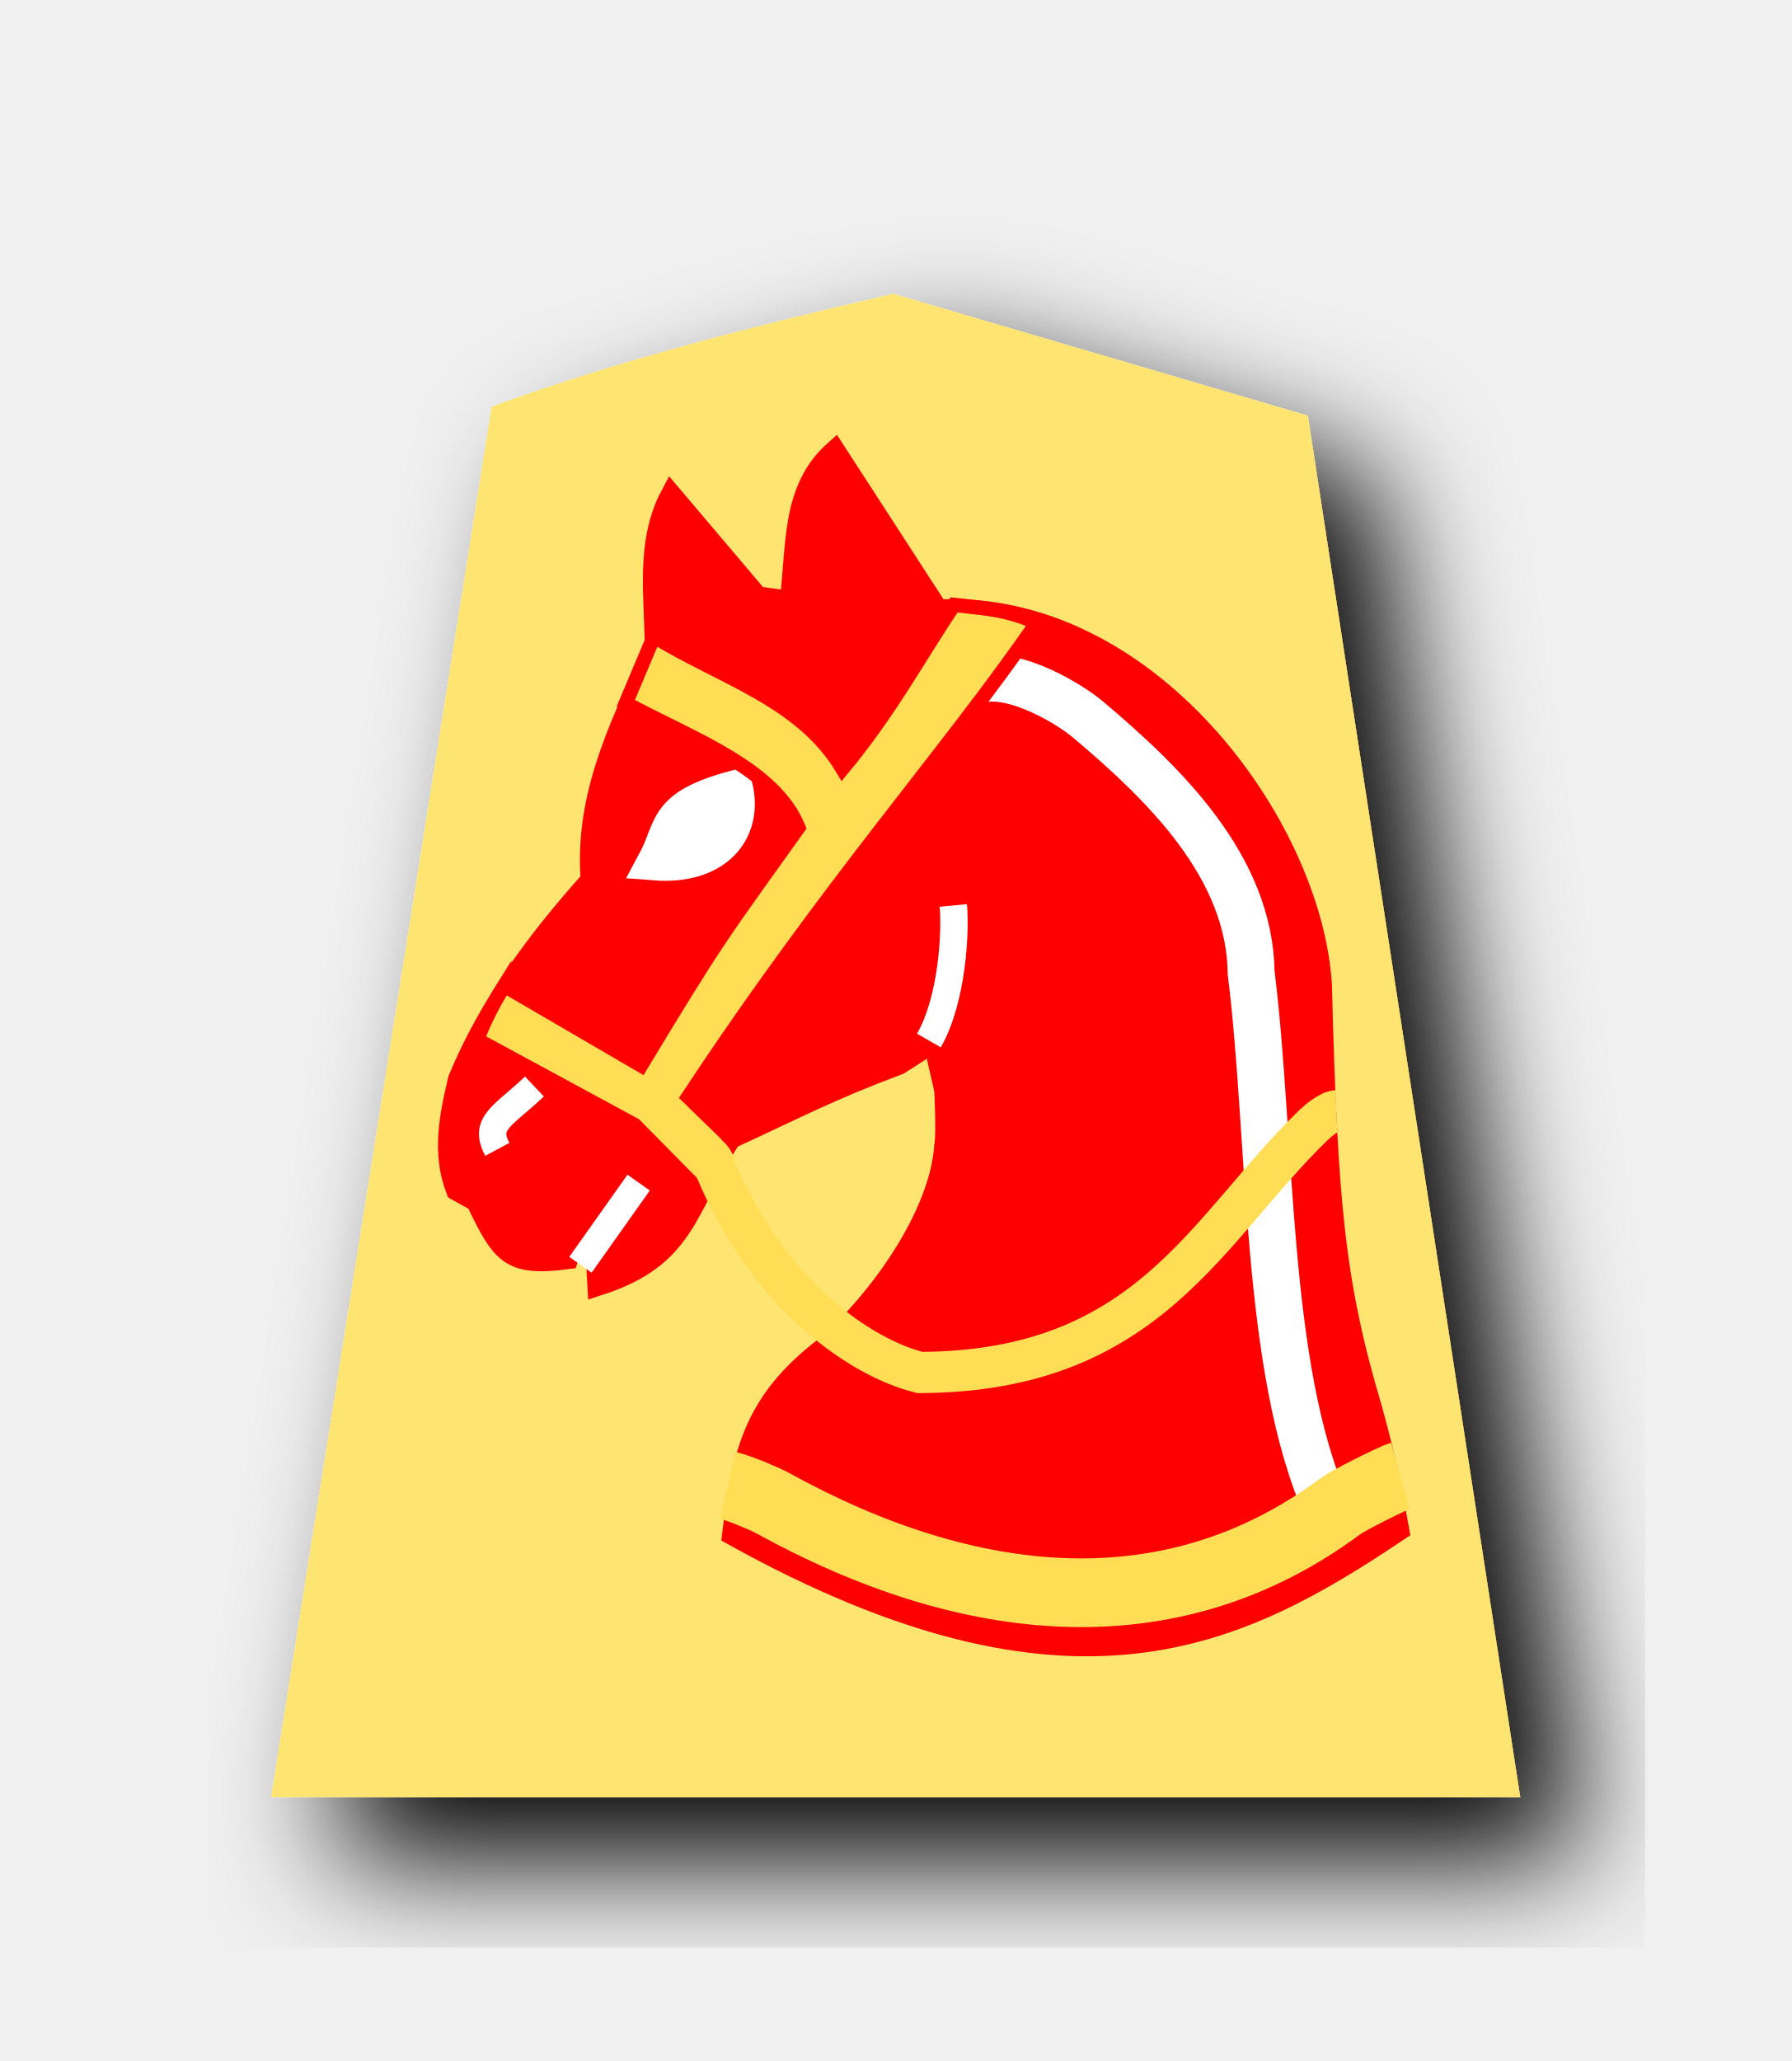
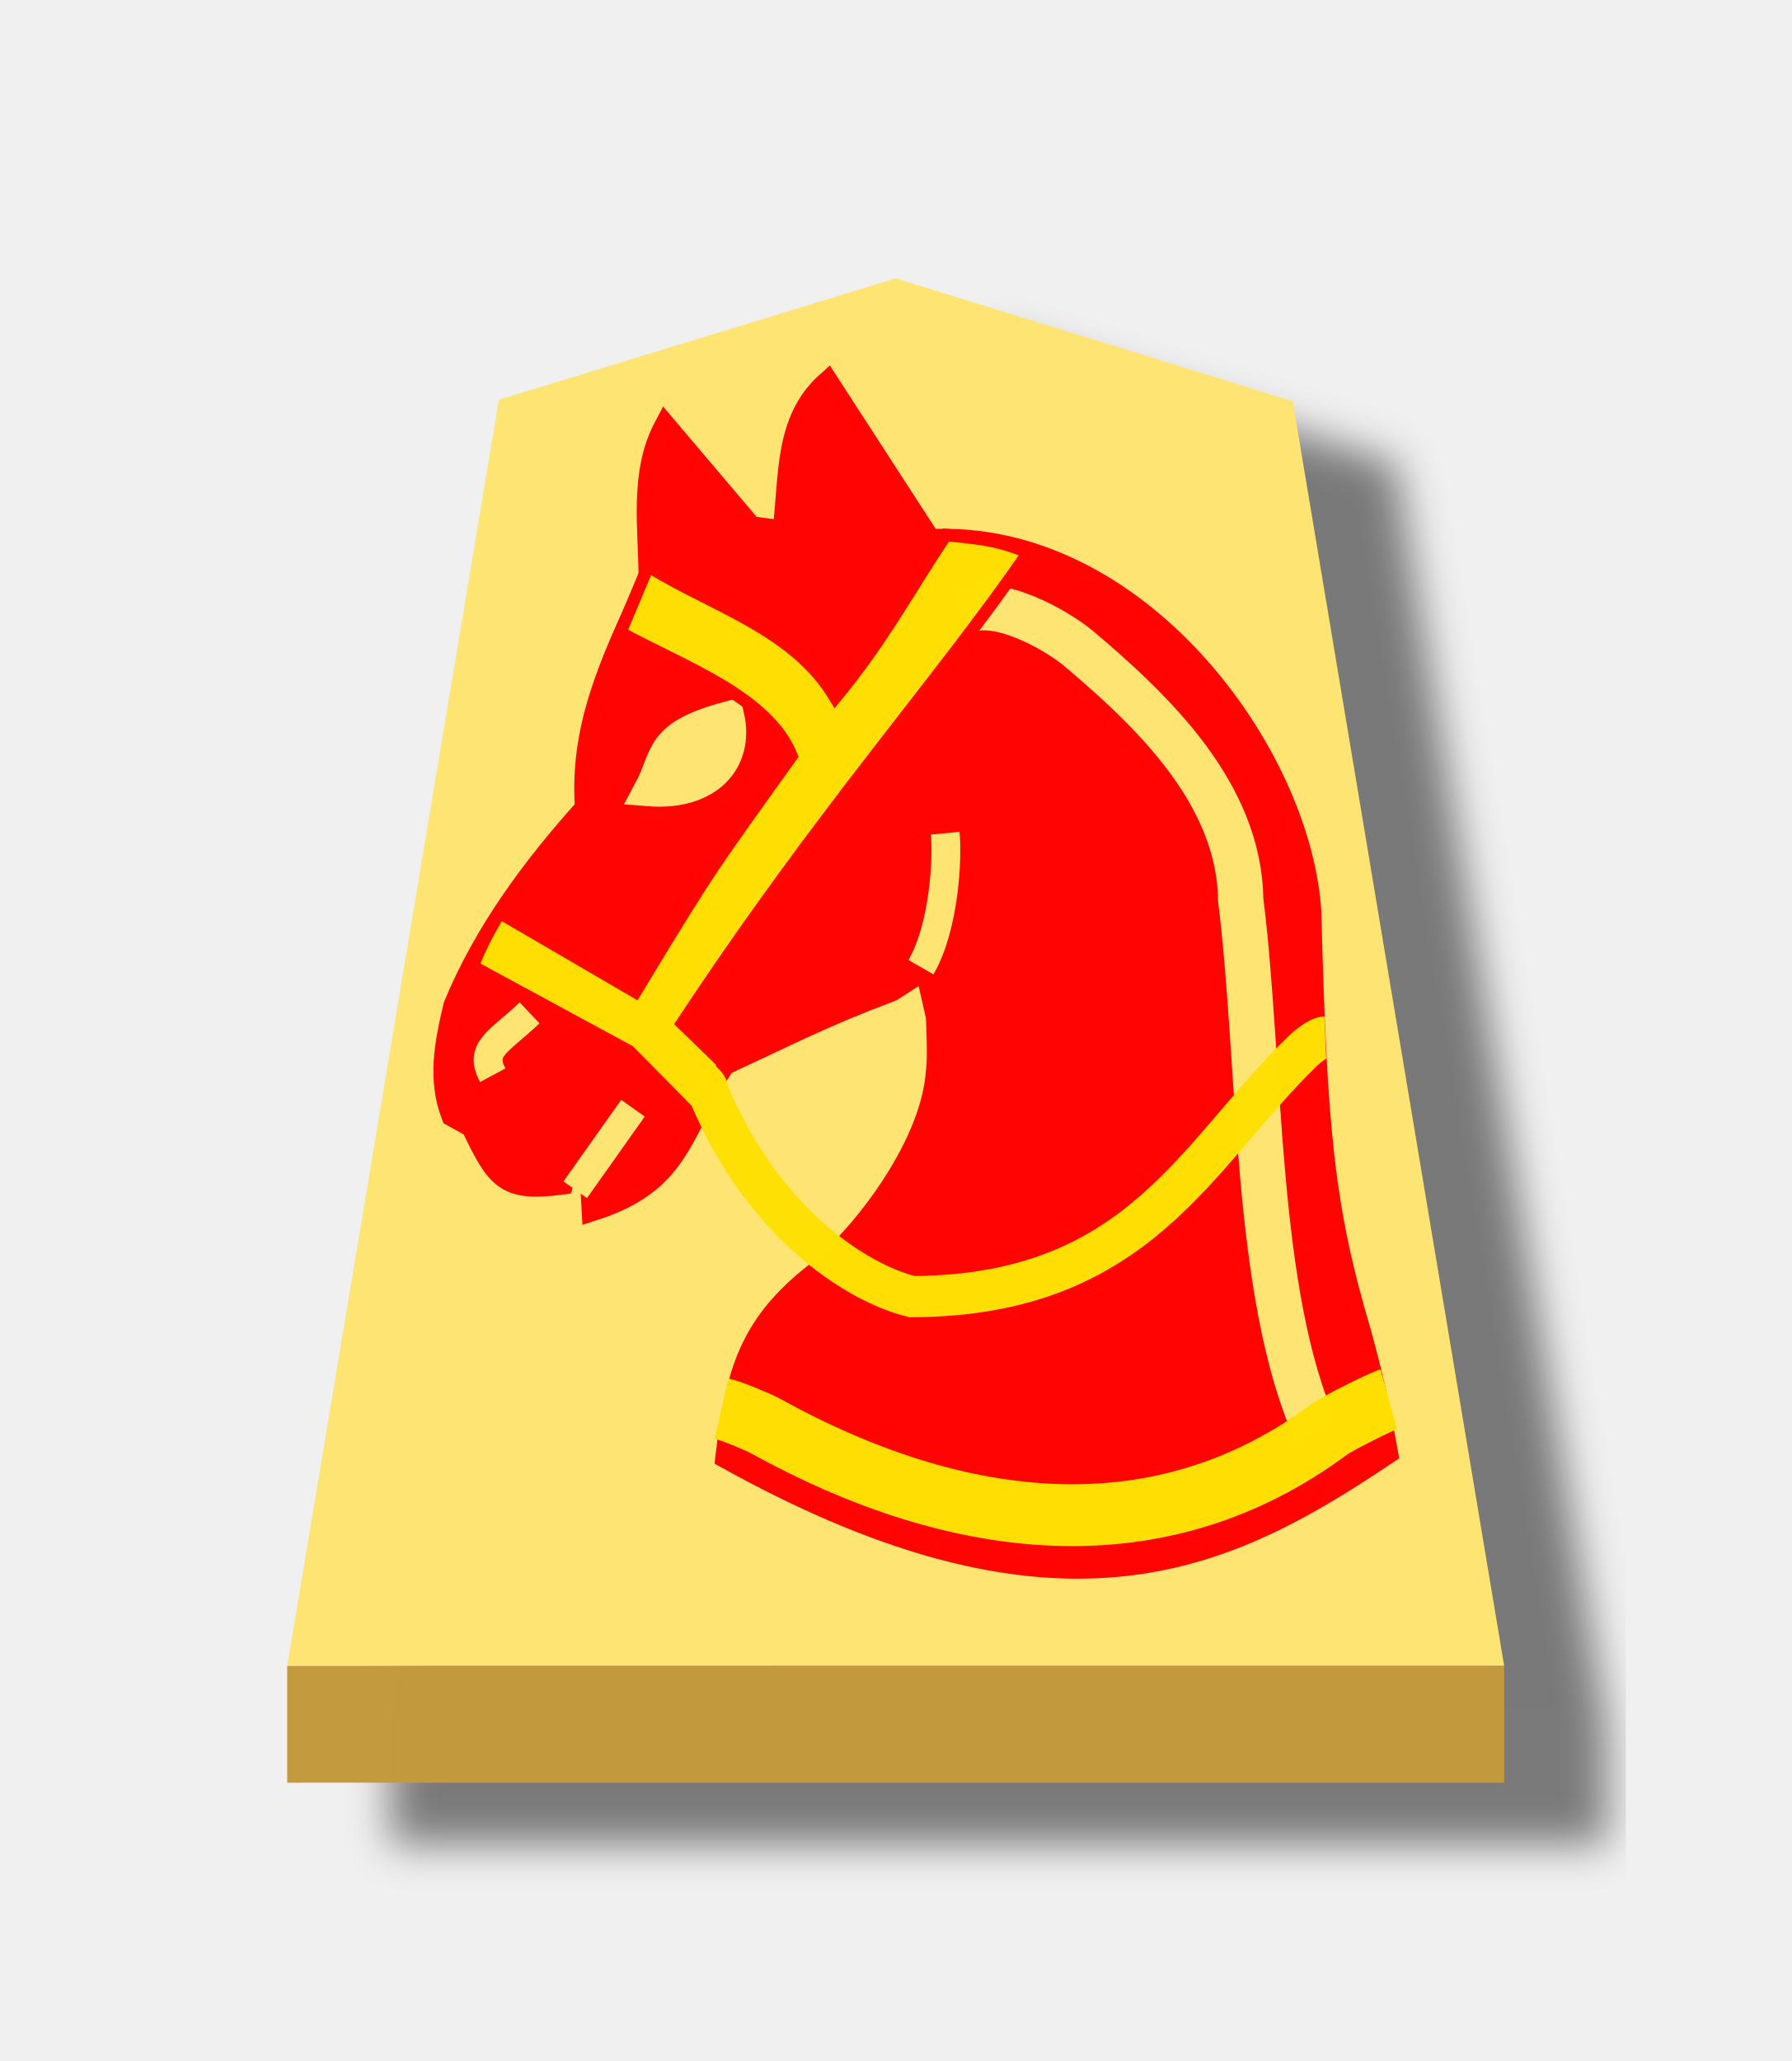
<svg xmlns="http://www.w3.org/2000/svg" width="52.157" height="60" version="1.1" id="svg1717">
  <defs id="defs1721">
    <filter style="color-interpolation-filters:sRGB" id="filter1552">
      <feFlood flood-opacity="0.498" flood-color="rgb(0,0,0)" result="flood" id="feFlood1542" />
      <feComposite in="flood" in2="SourceGraphic" operator="in" result="composite1" id="feComposite1544" />
      <feGaussianBlur in="composite1" stdDeviation="2.5" result="blur" id="feGaussianBlur1546" />
      <feOffset dx="4.57967e-15" dy="4.41314e-15" result="offset" id="feOffset1548" />
      <feComposite in="SourceGraphic" in2="offset" operator="over" result="composite2" id="feComposite1550" />
    </filter>
    <filter style="color-interpolation-filters:sRGB" id="filter1540">
      <feFlood flood-opacity="0.498" flood-color="rgb(0,0,0)" result="flood" id="feFlood1530" />
      <feComposite in="flood" in2="SourceGraphic" operator="in" result="composite1" id="feComposite1532" />
      <feGaussianBlur in="composite1" stdDeviation="2.5" result="blur" id="feGaussianBlur1534" />
      <feOffset dx="4.57967e-15" dy="4.41314e-15" result="offset" id="feOffset1536" />
      <feComposite in="SourceGraphic" in2="offset" operator="over" result="composite2" id="feComposite1538" />
    </filter>
    <filter id="drop-shadow-9">
      <feGaussianBlur in="SourceAlpha" result="blur" stdDeviation="2" id="feGaussianBlur5056" />
      <feOffset result="offsetBlur" dx="2" dy="2" id="feOffset5058" />
      <feBlend in="SourceGraphic" in2="offsetBlur" mode="normal" id="feBlend5060" />
    </filter>
    <filter id="drop-shadow-2">
      <feGaussianBlur in="SourceAlpha" result="blur" stdDeviation="2" id="feGaussianBlur6807" />
      <feOffset result="offsetBlur" dx="2" dy="2" id="feOffset6809" />
      <feBlend in="SourceGraphic" in2="offsetBlur" mode="normal" id="feBlend6811" />
    </filter>
    <filter id="drop-shadow-2-8">
      <feGaussianBlur in="SourceAlpha" result="blur" stdDeviation="2" id="feGaussianBlur6807-2" />
      <feOffset result="offsetBlur" dx="2" dy="2" id="feOffset6809-8" />
      <feBlend in="SourceGraphic" in2="offsetBlur" mode="normal" id="feBlend6811-0" />
    </filter>
    <filter id="drop-shadow-6">
      <feGaussianBlur in="SourceAlpha" result="blur" stdDeviation="2" id="feGaussianBlur5056-9" />
      <feOffset result="offsetBlur" dx="2" dy="2" id="feOffset5058-0" />
      <feBlend in="SourceGraphic" in2="offsetBlur" mode="normal" id="feBlend5060-9" />
    </filter>
    <filter id="drop-shadow-27">
      <feGaussianBlur in="SourceAlpha" result="blur" stdDeviation="2" id="feGaussianBlur5056-5" />
      <feOffset result="offsetBlur" dx="2" dy="2" id="feOffset5058-6" />
      <feBlend in="SourceGraphic" in2="offsetBlur" mode="normal" id="feBlend5060-96" />
    </filter>
    <filter id="drop-shadow-2-88">
      <feGaussianBlur in="SourceAlpha" result="blur" stdDeviation="2" id="feGaussianBlur6807-1" />
      <feOffset result="offsetBlur" dx="2" dy="2" id="feOffset6809-5" />
      <feBlend in="SourceGraphic" in2="offsetBlur" mode="normal" id="feBlend6811-7" />
    </filter>
    <filter id="drop-shadow-2-6">
      <feGaussianBlur in="SourceAlpha" result="blur" stdDeviation="2" id="feGaussianBlur6807-4" />
      <feOffset result="offsetBlur" dx="2" dy="2" id="feOffset6809-6" />
      <feBlend in="SourceGraphic" in2="offsetBlur" mode="normal" id="feBlend6811-8" />
    </filter>
    <filter id="drop-shadow-62">
      <feGaussianBlur in="SourceAlpha" result="blur" stdDeviation="2" id="feGaussianBlur5056-7" />
      <feOffset result="offsetBlur" dx="2" dy="2" id="feOffset5058-9" />
      <feBlend in="SourceGraphic" in2="offsetBlur" mode="normal" id="feBlend5060-1" />
    </filter>
    <filter id="drop-shadow-1">
      <feGaussianBlur in="SourceAlpha" result="blur" stdDeviation="2" id="feGaussianBlur5056-0" />
      <feOffset result="offsetBlur" dx="2" dy="2" id="feOffset5058-7" />
      <feBlend in="SourceGraphic" in2="offsetBlur" mode="normal" id="feBlend5060-4" />
    </filter>
    <filter id="drop-shadow-2-67">
      <feGaussianBlur in="SourceAlpha" result="blur" stdDeviation="2" id="feGaussianBlur6807-7" />
      <feOffset result="offsetBlur" dx="2" dy="2" id="feOffset6809-4" />
      <feBlend in="SourceGraphic" in2="offsetBlur" mode="normal" id="feBlend6811-74" />
    </filter>
    <filter id="drop-shadow-2-86">
      <feGaussianBlur in="SourceAlpha" result="blur" stdDeviation="2" id="feGaussianBlur6807-6" />
      <feOffset result="offsetBlur" dx="2" dy="2" id="feOffset6809-9" />
      <feBlend in="SourceGraphic" in2="offsetBlur" mode="normal" id="feBlend6811-1" />
    </filter>
    <filter id="drop-shadow-22">
      <feGaussianBlur in="SourceAlpha" result="blur" stdDeviation="2" id="feGaussianBlur5056-0-5" />
      <feOffset result="offsetBlur" dx="2" dy="2" id="feOffset5058-0-0" />
      <feBlend in="SourceGraphic" in2="offsetBlur" mode="normal" id="feBlend5060-0" />
    </filter>
    <filter id="drop-shadow-2-8-6">
      <feGaussianBlur in="SourceAlpha" result="blur" stdDeviation="2" id="feGaussianBlur6807-40" />
      <feOffset result="offsetBlur" dx="2" dy="2" id="feOffset6809-4-3" />
      <feBlend in="SourceGraphic" in2="offsetBlur" mode="normal" id="feBlend6811-3" />
    </filter>
    <filter id="drop-shadow-5">
      <feGaussianBlur in="SourceAlpha" result="blur" stdDeviation="2" id="feGaussianBlur5056-6" />
      <feOffset result="offsetBlur" dx="2" dy="2" id="feOffset5058-2" />
      <feBlend in="SourceGraphic" in2="offsetBlur" mode="normal" id="feBlend5060-8" />
    </filter>
    <filter id="drop-shadow-5-9">
      <feGaussianBlur in="SourceAlpha" result="blur" stdDeviation="2" id="feGaussianBlur5056-6-0" />
      <feOffset result="offsetBlur" dx="2" dy="2" id="feOffset5058-2-0" />
      <feBlend in="SourceGraphic" in2="offsetBlur" mode="normal" id="feBlend5060-8-3" />
    </filter>
    <filter id="drop-shadow-2-84">
      <feGaussianBlur in="SourceAlpha" result="blur" stdDeviation="2" id="feGaussianBlur6807-9" />
      <feOffset result="offsetBlur" dx="2" dy="2" id="feOffset6809-5-9" />
      <feBlend in="SourceGraphic" in2="offsetBlur" mode="normal" id="feBlend6811-1-9" />
    </filter>
    <filter id="drop-shadow-2-84-4">
      <feGaussianBlur in="SourceAlpha" result="blur" stdDeviation="2" id="feGaussianBlur6807-9-5" />
      <feOffset result="offsetBlur" dx="2" dy="2" id="feOffset6809-5-7" />
      <feBlend in="SourceGraphic" in2="offsetBlur" mode="normal" id="feBlend6811-1-1" />
    </filter>
    <filter id="drop-shadow-5-1">
      <feGaussianBlur in="SourceAlpha" result="blur" stdDeviation="2" id="feGaussianBlur5056-6-9" />
      <feOffset result="offsetBlur" dx="2" dy="2" id="feOffset5058-2-6" />
      <feBlend in="SourceGraphic" in2="offsetBlur" mode="normal" id="feBlend5060-8-9" />
    </filter>
+     <filter id="drop-shadow-5-1-3">
+       <feGaussianBlur in="SourceAlpha" result="blur" stdDeviation="2" id="feGaussianBlur5056-6-9-6" />
+       <feOffset result="offsetBlur" dx="2" dy="2" id="feOffset5058-2-6-1" />
+       <feBlend in="SourceGraphic" in2="offsetBlur" mode="normal" id="feBlend5060-8-9-7" />
+     </filter>
+     <filter id="drop-shadow-2-84-1">
+       <feGaussianBlur in="SourceAlpha" result="blur" stdDeviation="2" id="feGaussianBlur6807-9-0" />
+       <feOffset result="offsetBlur" dx="2" dy="2" id="feOffset6809-5-3" />
+       <feBlend in="SourceGraphic" in2="offsetBlur" mode="normal" id="feBlend6811-1-0" />
+     </filter>
+     <filter id="drop-shadow-2-84-1-0">
+       <feGaussianBlur in="SourceAlpha" result="blur" stdDeviation="2" id="feGaussianBlur6807-9-0-0" />
+       <feOffset result="offsetBlur" dx="2" dy="2" id="feOffset6809-5-3-6" />
+       <feBlend in="SourceGraphic" in2="offsetBlur" mode="normal" id="feBlend6811-1-0-3" />
+     </filter>
+     <filter id="drop-shadow-5-1-2">
+       <feGaussianBlur in="SourceAlpha" result="blur" stdDeviation="2" id="feGaussianBlur5056-6-9-8" />
+       <feOffset result="offsetBlur" dx="2" dy="2" id="feOffset5058-2-6-5" />
+       <feBlend in="SourceGraphic" in2="offsetBlur" mode="normal" id="feBlend5060-8-9-1" />
+     </filter>
+     <filter id="drop-shadow-5-1-2-8">
+       <feGaussianBlur in="SourceAlpha" result="blur" stdDeviation="2" id="feGaussianBlur5056-6-9-8-3" />
+       <feOffset result="offsetBlur" dx="2" dy="2" id="feOffset5058-2-6-5-7" />
+       <feBlend in="SourceGraphic" in2="offsetBlur" mode="normal" id="feBlend5060-8-9-1-4" />
+     </filter>
+     <filter id="drop-shadow-2-84-1-0-0">
+       <feGaussianBlur in="SourceAlpha" result="blur" stdDeviation="2" id="feGaussianBlur6807-9-0-9" />
+       <feOffset result="offsetBlur" dx="2" dy="2" id="feOffset6809-5-3-1" />
+       <feBlend in="SourceGraphic" in2="offsetBlur" mode="normal" id="feBlend6811-1-0-0" />
+     </filter>
+     <filter id="drop-shadow-2-84-1-0-1">
+       <feGaussianBlur in="SourceAlpha" result="blur" stdDeviation="2" id="feGaussianBlur6807-9-0-9-0" />
+       <feOffset result="offsetBlur" dx="2" dy="2" id="feOffset6809-5-3-1-2" />
+       <feBlend in="SourceGraphic" in2="offsetBlur" mode="normal" id="feBlend6811-1-0-0-7" />
+     </filter>
+     <filter id="drop-shadow-5-1-1">
+       <feGaussianBlur in="SourceAlpha" result="blur" stdDeviation="2" id="feGaussianBlur5056-6-9-88" />
+       <feOffset result="offsetBlur" dx="2" dy="2" id="feOffset5058-2-6-1-6" />
+       <feBlend in="SourceGraphic" in2="offsetBlur" mode="normal" id="feBlend5060-8-9-5" />
+     </filter>
+     <filter id="drop-shadow-2-84-1-4">
+       <feGaussianBlur in="SourceAlpha" result="blur" stdDeviation="2" id="feGaussianBlur6807-9-0-2" />
+       <feOffset result="offsetBlur" dx="2" dy="2" id="feOffset6809-5-3-5" />
+       <feBlend in="SourceGraphic" in2="offsetBlur" mode="normal" id="feBlend6811-1-0-4" />
+     </filter>
+     <filter style="color-interpolation-filters:sRGB" id="filter4363">
+       <feFlood flood-opacity="0.498" flood-color="rgb(0,0,0)" result="flood" id="feFlood4353" />
+       <feComposite in="flood" in2="SourceGraphic" operator="in" result="composite1" id="feComposite4355" />
+       <feGaussianBlur in="composite1" stdDeviation="1" result="blur" id="feGaussianBlur4357" />
+       <feOffset dx="5" dy="3" result="offset" id="feOffset4359" />
+       <feComposite in="SourceGraphic" in2="offset" operator="over" result="composite2" id="feComposite4361" />
+     </filter>
+     <filter style="color-interpolation-filters:sRGB" id="filter4195">
+       <feFlood flood-opacity="0.498" flood-color="rgb(0,0,0)" result="flood" id="feFlood4185" />
+       <feComposite in="flood" in2="SourceGraphic" operator="in" result="composite1" id="feComposite4187" />
+       <feGaussianBlur in="composite1" stdDeviation="1" result="blur" id="feGaussianBlur4189" />
+       <feOffset dx="5" dy="3" result="offset" id="feOffset4191" />
+       <feComposite in="SourceGraphic" in2="offset" operator="over" result="composite2" id="feComposite4193" />
+     </filter>
+     <filter style="color-interpolation-filters:sRGB" id="filter4459">
+       <feFlood flood-opacity="0.498" flood-color="rgb(0,0,0)" result="flood" id="feFlood4449" />
+       <feComposite in="flood" in2="SourceGraphic" operator="in" result="composite1" id="feComposite4451" />
+       <feGaussianBlur in="composite1" stdDeviation="1" result="blur" id="feGaussianBlur4453" />
+       <feOffset dx="5" dy="3" result="offset" id="feOffset4455" />
+       <feComposite in="SourceGraphic" in2="offset" operator="over" result="composite2" id="feComposite4457" />
+     </filter>
+     <filter style="color-interpolation-filters:sRGB" id="filter4447">
+       <feFlood flood-opacity="0.498" flood-color="rgb(0,0,0)" result="flood" id="feFlood4437" />
+       <feComposite in="flood" in2="SourceGraphic" operator="in" result="composite1" id="feComposite4439" />
+       <feGaussianBlur in="composite1" stdDeviation="1" result="blur" id="feGaussianBlur4441" />
+       <feOffset dx="5" dy="3" result="offset" id="feOffset4443" />
+       <feComposite in="SourceGraphic" in2="offset" operator="over" result="composite2" id="feComposite4445" />
+     </filter>
+     <filter style="color-interpolation-filters:sRGB" id="filter4351">
+       <feFlood flood-opacity="0.498" flood-color="rgb(0,0,0)" result="flood" id="feFlood4341" />
+       <feComposite in="flood" in2="SourceGraphic" operator="in" result="composite1" id="feComposite4343" />
+       <feGaussianBlur in="composite1" stdDeviation="1" result="blur" id="feGaussianBlur4345" />
+       <feOffset dx="5" dy="3" result="offset" id="feOffset4347" />
+       <feComposite in="SourceGraphic" in2="offset" operator="over" result="composite2" id="feComposite4349" />
+     </filter>
+     <filter style="color-interpolation-filters:sRGB" id="filter4207">
+       <feFlood flood-opacity="0.498" flood-color="rgb(0,0,0)" result="flood" id="feFlood4197" />
+       <feComposite in="flood" in2="SourceGraphic" operator="in" result="composite1" id="feComposite4199" />
+       <feGaussianBlur in="composite1" stdDeviation="1" result="blur" id="feGaussianBlur4201" />
+       <feOffset dx="5" dy="3" result="offset" id="feOffset4203" />
+       <feComposite in="SourceGraphic" in2="offset" operator="over" result="composite2" id="feComposite4205" />
+     </filter>
+     <filter style="color-interpolation-filters:sRGB" id="filter4471">
+       <feFlood flood-opacity="0.498" flood-color="rgb(0,0,0)" result="flood" id="feFlood4461" />
+       <feComposite in="flood" in2="SourceGraphic" operator="in" result="composite1" id="feComposite4463" />
+       <feGaussianBlur in="composite1" stdDeviation="1" result="blur" id="feGaussianBlur4465" />
+       <feOffset dx="5" dy="3" result="offset" id="feOffset4467" />
+       <feComposite in="SourceGraphic" in2="offset" operator="over" result="composite2" id="feComposite4469" />
+     </filter>
+     <filter style="color-interpolation-filters:sRGB" id="filter4435">
+       <feFlood flood-opacity="0.498" flood-color="rgb(0,0,0)" result="flood" id="feFlood4425" />
+       <feComposite in="flood" in2="SourceGraphic" operator="in" result="composite1" id="feComposite4427" />
+       <feGaussianBlur in="composite1" stdDeviation="1" result="blur" id="feGaussianBlur4429" />
+       <feOffset dx="5" dy="3" result="offset" id="feOffset4431" />
+       <feComposite in="SourceGraphic" in2="offset" operator="over" result="composite2" id="feComposite4433" />
+     </filter>
+     <filter style="color-interpolation-filters:sRGB" id="filter4339">
+       <feFlood flood-opacity="0.498" flood-color="rgb(0,0,0)" result="flood" id="feFlood4329" />
+       <feComposite in="flood" in2="SourceGraphic" operator="in" result="composite1" id="feComposite4331" />
+       <feGaussianBlur in="composite1" stdDeviation="1" result="blur" id="feGaussianBlur4333" />
+       <feOffset dx="5" dy="3" result="offset" id="feOffset4335" />
+       <feComposite in="SourceGraphic" in2="offset" operator="over" result="composite2" id="feComposite4337" />
+     </filter>
+     <filter style="color-interpolation-filters:sRGB" id="filter4219">
+       <feFlood flood-opacity="0.498" flood-color="rgb(0,0,0)" result="flood" id="feFlood4209" />
+       <feComposite in="flood" in2="SourceGraphic" operator="in" result="composite1" id="feComposite4211" />
+       <feGaussianBlur in="composite1" stdDeviation="1" result="blur" id="feGaussianBlur4213" />
+       <feOffset dx="5" dy="3" result="offset" id="feOffset4215" />
+       <feComposite in="SourceGraphic" in2="offset" operator="over" result="composite2" id="feComposite4217" />
+     </filter>
+     <filter style="color-interpolation-filters:sRGB" id="filter4483">
+       <feFlood flood-opacity="0.498" flood-color="rgb(0,0,0)" result="flood" id="feFlood4473" />
+       <feComposite in="flood" in2="SourceGraphic" operator="in" result="composite1" id="feComposite4475" />
+       <feGaussianBlur in="composite1" stdDeviation="1" result="blur" id="feGaussianBlur4477" />
+       <feOffset dx="5" dy="3" result="offset" id="feOffset4479" />
+       <feComposite in="SourceGraphic" in2="offset" operator="over" result="composite2" id="feComposite4481" />
+     </filter>
+     <filter style="color-interpolation-filters:sRGB" id="filter4423">
+       <feFlood flood-opacity="0.498" flood-color="rgb(0,0,0)" result="flood" id="feFlood4413" />
+       <feComposite in="flood" in2="SourceGraphic" operator="in" result="composite1" id="feComposite4415" />
+       <feGaussianBlur in="composite1" stdDeviation="1" result="blur" id="feGaussianBlur4417" />
+       <feOffset dx="5" dy="3" result="offset" id="feOffset4419" />
+       <feComposite in="SourceGraphic" in2="offset" operator="over" result="composite2" id="feComposite4421" />
+     </filter>
+     <filter style="color-interpolation-filters:sRGB" id="filter4327">
+       <feFlood flood-opacity="0.498" flood-color="rgb(0,0,0)" result="flood" id="feFlood4317" />
+       <feComposite in="flood" in2="SourceGraphic" operator="in" result="composite1" id="feComposite4319" />
+       <feGaussianBlur in="composite1" stdDeviation="1" result="blur" id="feGaussianBlur4321" />
+       <feOffset dx="5" dy="3" result="offset" id="feOffset4323" />
+       <feComposite in="SourceGraphic" in2="offset" operator="over" result="composite2" id="feComposite4325" />
+     </filter>
+     <filter style="color-interpolation-filters:sRGB" id="filter4495">
+       <feFlood flood-opacity="0.498" flood-color="rgb(0,0,0)" result="flood" id="feFlood4485" />
+       <feComposite in="flood" in2="SourceGraphic" operator="in" result="composite1" id="feComposite4487" />
+       <feGaussianBlur in="composite1" stdDeviation="1" result="blur" id="feGaussianBlur4489" />
+       <feOffset dx="5" dy="3" result="offset" id="feOffset4491" />
+       <feComposite in="SourceGraphic" in2="offset" operator="over" result="composite2" id="feComposite4493" />
+     </filter>
+     <filter style="color-interpolation-filters:sRGB" id="filter4315">
+       <feFlood flood-opacity="0.498" flood-color="rgb(0,0,0)" result="flood" id="feFlood4305" />
+       <feComposite in="flood" in2="SourceGraphic" operator="in" result="composite1" id="feComposite4307" />
+       <feGaussianBlur in="composite1" stdDeviation="1" result="blur" id="feGaussianBlur4309" />
+       <feOffset dx="5" dy="3" result="offset" id="feOffset4311" />
+       <feComposite in="SourceGraphic" in2="offset" operator="over" result="composite2" id="feComposite4313" />
+     </filter>
+     <filter style="color-interpolation-filters:sRGB" id="filter4243">
+       <feFlood flood-opacity="0.498" flood-color="rgb(0,0,0)" result="flood" id="feFlood4233" />
+       <feComposite in="flood" in2="SourceGraphic" operator="in" result="composite1" id="feComposite4235" />
+       <feGaussianBlur in="composite1" stdDeviation="1" result="blur" id="feGaussianBlur4237" />
+       <feOffset dx="5" dy="3" result="offset" id="feOffset4239" />
+       <feComposite in="SourceGraphic" in2="offset" operator="over" result="composite2" id="feComposite4241" />
+     </filter>
+     <filter style="color-interpolation-filters:sRGB" id="filter4507">
+       <feFlood flood-opacity="0.498" flood-color="rgb(0,0,0)" result="flood" id="feFlood4497" />
+       <feComposite in="flood" in2="SourceGraphic" operator="in" result="composite1" id="feComposite4499" />
+       <feGaussianBlur in="composite1" stdDeviation="1" result="blur" id="feGaussianBlur4501" />
+       <feOffset dx="5" dy="3" result="offset" id="feOffset4503" />
+       <feComposite in="SourceGraphic" in2="offset" operator="over" result="composite2" id="feComposite4505" />
+     </filter>
+     <filter style="color-interpolation-filters:sRGB" id="filter4411">
+       <feFlood flood-opacity="0.498" flood-color="rgb(0,0,0)" result="flood" id="feFlood4401" />
+       <feComposite in="flood" in2="SourceGraphic" operator="in" result="composite1" id="feComposite4403" />
+       <feGaussianBlur in="composite1" stdDeviation="1" result="blur" id="feGaussianBlur4405" />
+       <feOffset dx="5" dy="3" result="offset" id="feOffset4407" />
+       <feComposite in="SourceGraphic" in2="offset" operator="over" result="composite2" id="feComposite4409" />
+     </filter>
+     <filter style="color-interpolation-filters:sRGB" id="filter4303">
+       <feFlood flood-opacity="0.498" flood-color="rgb(0,0,0)" result="flood" id="feFlood4293" />
+       <feComposite in="flood" in2="SourceGraphic" operator="in" result="composite1" id="feComposite4295" />
+       <feGaussianBlur in="composite1" stdDeviation="1" result="blur" id="feGaussianBlur4297" />
+       <feOffset dx="5" dy="3" result="offset" id="feOffset4299" />
+       <feComposite in="SourceGraphic" in2="offset" operator="over" result="composite2" id="feComposite4301" />
+     </filter>
+     <filter style="color-interpolation-filters:sRGB" id="filter4231">
+       <feFlood flood-opacity="0.498" flood-color="rgb(0,0,0)" result="flood" id="feFlood4221" />
+       <feComposite in="flood" in2="SourceGraphic" operator="in" result="composite1" id="feComposite4223" />
+       <feGaussianBlur in="composite1" stdDeviation="1" result="blur" id="feGaussianBlur4225" />
+       <feOffset dx="5" dy="3" result="offset" id="feOffset4227" />
+       <feComposite in="SourceGraphic" in2="offset" operator="over" result="composite2" id="feComposite4229" />
+     </filter>
  </defs>
  <filter id="drop-shadow">
    <feGaussianBlur in="SourceAlpha" result="blur" stdDeviation="2" id="feGaussianBlur1692" />
    <feOffset result="offsetBlur" dx="2" dy="2" id="feOffset1694" />
    <feBlend in="SourceGraphic" in2="offsetBlur" mode="normal" id="feBlend1696" />
  </filter>
-   <g transform="translate(-278.4241,-23.07481)" style="display:inline" id="g8374">
-     <g style="display:inline;filter:url(#drop-shadow-5-1)" id="g5079-1-9" transform="matrix(0.9107117,0,0,0.9107117,314.413,25.94909)">
-       <path style="fill:#fee572;fill-opacity:1" id="path5063-7-5" d="m -10.96,6.237 c -4.319,1 -8.69,2.088 -12.838,3.608 l -7.051,44.45 39.934,-1.84e-4 -6.79,-44.163 C -2.123,8.835 -6.544,7.532 -10.96,6.237 Z" />
+   <g transform="translate(-240.9593,-49.06283)" style="opacity:0.99" id="g4542">
+     <g transform="matrix(0.6,0,0,0.6,-0.8456695,-1.635138)" id="g4040" style="filter:url(#filter4231)">
+       <path d="m 446.472,98 -19.256,5.892 -10.271,61.433 59.055,-2.5e-4 -10.259,-61.358 z" id="path5063-7-5-38" style="display:inline;opacity:1;fill:#fee572;fill-opacity:1;stroke-width:1.478" />
+       <path id="path1890-5-62-7-2-3" d="m 416.945,165.325 v 5.669 L 476,170.993 v -5.669 z" style="opacity:1;fill:#c3983c;fill-opacity:0.992;stroke:none;stroke-width:0.3;stroke-linecap:butt;stroke-linejoin:miter;stroke-miterlimit:4;stroke-dasharray:none;stroke-opacity:1" />
+     </g>
+     <g style="opacity:0.99" id="g6753" transform="matrix(0.6,0,0,0.6,8.4973254e-4,-1.163089)">
+       <g id="g12482-53" transform="matrix(1.88256,0,0,1.88256,397.1279,66.29772)">
+         <g transform="matrix(0.7005504,0,0,0.7005504,-244.8044,-23.95103)" id="g8333" style="display:inline">
+           <g id="g8329" transform="matrix(0.5770575,0,0,0.5770575,442.0274,27.09883)" style="stroke-width:1.386;stroke-miterlimit:4;stroke-dasharray:none">
+             <path id="path8321" d="m -112.144,62.364 c -1.6,3.019 -0.979,6.472 -0.979,9.788 -2.637,5.433 -4.421,9.611 -4.055,14.542 -3.426,3.817 -6.439,7.882 -8.39,12.585 -0.556,2.331 -1.037,4.661 -0.14,6.992 l 1.258,0.699 c 1.623,3.364 2.101,4.109 5.733,3.636 2.001,-6.201 1.731,-2.138 1.958,1.678 5.562,-1.791 5.436,-4.784 8.354,-9.286 4.416,-2.04 6.332,-3.073 10.663,-4.697 l 1.958,-1.258 2.936,-4.894 -2.657,4.754 0.699,3.076 c 0,0 0.14,2.797 0,3.496 -0.295,4.507 -4.288,9.949 -7.519,12.729 -4.418,3.365 -5.27,6.49 -5.905,11.881 21.57,11.971 32.153,6.364 42.089,-0.28 -0.435,-2.472 -0.771,-4.234 -1.702,-7.638 -2.388,-8.008 -2.832,-13.068 -3.192,-26.9 -0.667,-10.141 -11.049,-24.316 -24.248,-23.643 l -6.515,-10.056 c -2.743,2.442 -2.342,6.067 -2.797,9.508 l -2.097,-0.28 z" style="fill:#ff0000;stroke:#ff0000;stroke-width:1.445;stroke-linecap:butt;stroke-linejoin:miter;stroke-miterlimit:4;stroke-dasharray:none;stroke-opacity:1" />
+             <path id="path8323-75" d="m -95.839,96.831 c 1.504,-2.624 1.695,-6.973 1.543,-8.544" style="fill:none;stroke:#fee572;stroke-width:1.84;stroke-linecap:butt;stroke-linejoin:miter;stroke-miterlimit:4;stroke-dasharray:none;stroke-opacity:1" />
+             <path id="path8325-0" d="m -108.086,80.845 c -4.597,1.233 -3.885,2.46 -5.113,4.739 3.794,0.296 5.742,-1.934 5.113,-4.739 z" style="fill:#fee572;fill-opacity:1;stroke:#fee572;stroke-width:1.971;stroke-linecap:butt;stroke-linejoin:miter;stroke-miterlimit:4;stroke-dasharray:none;stroke-opacity:1" />
+             <path id="path8327-1" d="m -93.159,74.22 c 1.994,-1.137 5.955,1.095 7.399,2.315 4.785,4.041 10.223,9.278 10.309,16.017 1.316,10.47 0.825,25.073 4.797,33.888" style="fill:none;stroke:#fee572;stroke-width:2.891;stroke-linecap:butt;stroke-linejoin:miter;stroke-miterlimit:4;stroke-dasharray:none;stroke-opacity:1" />
+           </g>
+           <path style="fill:none;stroke:#fee572;stroke-width:1.062;stroke-linecap:butt;stroke-linejoin:miter;stroke-miterlimit:4;stroke-dasharray:none;stroke-opacity:1" d="m 374,91.163 2.125,-3" id="path8331-39" />
+         </g>
+         <path style="display:inline;fill:none;stroke:#fee572;stroke-width:0.744;stroke-linecap:butt;stroke-linejoin:miter;stroke-miterlimit:4;stroke-dasharray:none;stroke-opacity:1" d="m 15.076,36.961 c -0.362,-0.676 0.138,-0.84 0.949,-1.607" id="path8331-6" />
+       </g>
+       <path id="path8339-6" d="m 425.845,128 6.584,3.838 c 3.79,-6.273 3.808,-6.166 7.58,-11.451 -1.166,-2.882 -5.181,-4.285 -8.313,-5.987 l 1.356,-3.221 c 3.149,1.968 7.069,3.017 9.079,6.378 2.334,-2.807 3.829,-5.634 5.373,-7.89 1.336,0.163 2.407,0.17 3.984,0.855 -4.324,6.286 -9.911,12.421 -16.79,22.836 l 2.03,1.975 -1.423,2.6 -3.183,-3.222 -7.586,-4.112 c 0.31,-0.803 0.719,-1.656 1.309,-2.599 z" style="display:inline;fill:#ffdf00;fill-opacity:0.992;stroke:#ff0000;stroke-width:0.6;stroke-linecap:butt;stroke-linejoin:miter;stroke-miterlimit:4;stroke-dasharray:none;stroke-opacity:0.992" />
+       <path style="fill:none;stroke:#ffdf00;stroke-width:3;stroke-linecap:butt;stroke-linejoin:miter;stroke-miterlimit:4;stroke-dasharray:none;stroke-opacity:0.992" d="m 436.61,152.056 c 0.55,0.124 1.843,0.683 2.104,0.828 9.514,5.261 19.256,6.237 27.407,0.164 0.347,-0.258 2.511,-1.348 2.87,-1.448" id="path17735-1" />
+       <path style="fill:none;stroke:#ffdf00;stroke-width:2;stroke-linecap:butt;stroke-linejoin:miter;stroke-miterlimit:4;stroke-dasharray:none;stroke-opacity:0.992" d="m 435.507,136.062 c 0.514,0.359 0.426,0.557 0.496,0.728 2.549,6.123 7.048,9.147 9.857,9.831 11.043,-0.046 13.77,-6.897 18.952,-11.913 0.214,-0.207 0.765,-0.671 1.097,-0.685" id="path17737-9" />
    </g>
  </g>
-   <g id="g45515">
-     <g transform="matrix(1.138358,0,0,1.138358,-2.681382,-8.614948)" id="g12482">
-       <g style="display:inline" id="g8333" transform="matrix(0.7005504,0,0,0.7005504,-244.8044,-23.95103)">
-         <g style="stroke-width:1.386;stroke-miterlimit:4;stroke-dasharray:none" transform="matrix(0.5770575,0,0,0.5770575,442.0274,27.09883)" id="g8329">
-           <path style="fill:#ff0000;stroke:#ff0000;stroke-width:1.386;stroke-linecap:butt;stroke-linejoin:miter;stroke-miterlimit:4;stroke-dasharray:none;stroke-opacity:1" d="m -112.144,62.364 c -1.6,3.019 -0.979,6.472 -0.979,9.788 -2.637,5.433 -4.421,9.611 -4.055,14.542 -3.426,3.817 -6.439,7.882 -8.39,12.585 -0.556,2.331 -1.037,4.661 -0.14,6.992 l 1.258,0.699 c 1.623,3.364 2.101,4.109 5.733,3.636 2.001,-6.201 1.731,-2.138 1.958,1.678 5.562,-1.791 5.436,-4.784 8.354,-9.286 4.416,-2.04 6.332,-3.073 10.663,-4.697 l 1.958,-1.258 2.936,-4.894 -2.657,4.754 0.699,3.076 c 0,0 0.14,2.797 0,3.496 -0.295,4.507 -4.288,9.949 -7.519,12.729 -4.418,3.365 -5.27,6.49 -5.905,11.881 21.57,11.971 32.153,6.364 42.089,-0.28 -0.435,-2.472 -0.771,-4.234 -1.702,-7.638 -2.388,-8.008 -2.832,-13.068 -3.192,-26.9 -0.667,-10.141 -11.049,-24.316 -24.248,-23.643 l -6.515,-10.056 c -2.743,2.442 -2.342,6.067 -2.797,9.508 l -2.097,-0.28 z" id="path8321" />
-           <path style="fill:none;stroke:#ffffff;stroke-width:1.732;stroke-linecap:butt;stroke-linejoin:miter;stroke-miterlimit:4;stroke-dasharray:none;stroke-opacity:1" d="m -95.839,96.831 c 1.504,-2.624 1.695,-6.973 1.543,-8.544" id="path8323" />
-           <path style="fill:#ffffff;stroke:#ffffff;stroke-width:2.236;stroke-linecap:butt;stroke-linejoin:miter;stroke-miterlimit:4;stroke-dasharray:none;stroke-opacity:1" d="m -108.086,80.845 c -4.597,1.233 -3.885,2.46 -5.113,4.739 3.794,0.296 5.742,-1.934 5.113,-4.739 z" id="path8325" />
-           <path style="fill:none;stroke:#ffffff;stroke-width:2.968;stroke-linecap:butt;stroke-linejoin:miter;stroke-miterlimit:4;stroke-dasharray:none;stroke-opacity:1" d="m -93.159,74.22 c 1.994,-1.137 5.955,1.095 7.399,2.315 4.785,4.041 10.223,9.278 10.309,16.017 1.316,10.47 0.825,25.073 4.797,33.888" id="path8327" />
-         </g>
-         <path id="path8331" d="m 374,91.163 2.125,-3" style="fill:none;stroke:#ffffff;stroke-width:0.999;stroke-linecap:butt;stroke-linejoin:miter;stroke-miterlimit:4;stroke-dasharray:none;stroke-opacity:1" />
-       </g>
-       <path id="path8331-6" d="m 15.076,36.961 c -0.362,-0.676 0.138,-0.84 0.949,-1.607" style="display:inline;fill:none;stroke:#ffffff;stroke-width:0.7;stroke-linecap:butt;stroke-linejoin:miter;stroke-miterlimit:4;stroke-dasharray:none;stroke-opacity:1" />
-     </g>
-     <path style="display:inline;fill:#ffdd55;fill-opacity:1;stroke:#ff0000;stroke-width:0.417;stroke-linecap:butt;stroke-linejoin:miter;stroke-miterlimit:4;stroke-dasharray:none;stroke-opacity:1" d="m 14.683,28.695 3.981,2.321 c 2.292,-3.793 2.303,-3.728 4.583,-6.924 C 22.543,22.349 20.115,21.501 18.221,20.472 l 0.82,-1.948 c 1.904,1.19 4.275,1.825 5.49,3.857 1.411,-1.697 2.315,-3.407 3.249,-4.771 0.808,0.098 1.456,0.103 2.409,0.517 -2.615,3.801 -5.993,7.511 -10.153,13.808 l 1.228,1.194 -0.86,1.572 -1.925,-1.949 -4.587,-2.486 c 0.187,-0.486 0.435,-1.001 0.791,-1.572 z" id="path8339" />
-     <path id="path17735" d="m 21.193,43.242 c 0.333,0.075 1.114,0.413 1.273,0.5 5.753,3.181 11.644,3.772 16.573,0.099 0.21,-0.156 1.518,-0.815 1.735,-0.876" style="fill:none;stroke:#ffdd55;stroke-width:2;stroke-linecap:butt;stroke-linejoin:miter;stroke-miterlimit:4;stroke-dasharray:none;stroke-opacity:1" />
-     <path id="path17737" d="m 20.526,33.571 c 0.311,0.217 0.257,0.337 0.3,0.44 1.541,3.702 4.262,5.531 5.96,5.945 6.677,-0.028 8.327,-4.171 11.46,-7.204 0.129,-0.125 0.463,-0.406 0.664,-0.414" style="fill:none;stroke:#ffdd55;stroke-width:1.2;stroke-linecap:butt;stroke-linejoin:miter;stroke-miterlimit:4;stroke-dasharray:none;stroke-opacity:1" />
-   </g>
</svg>
